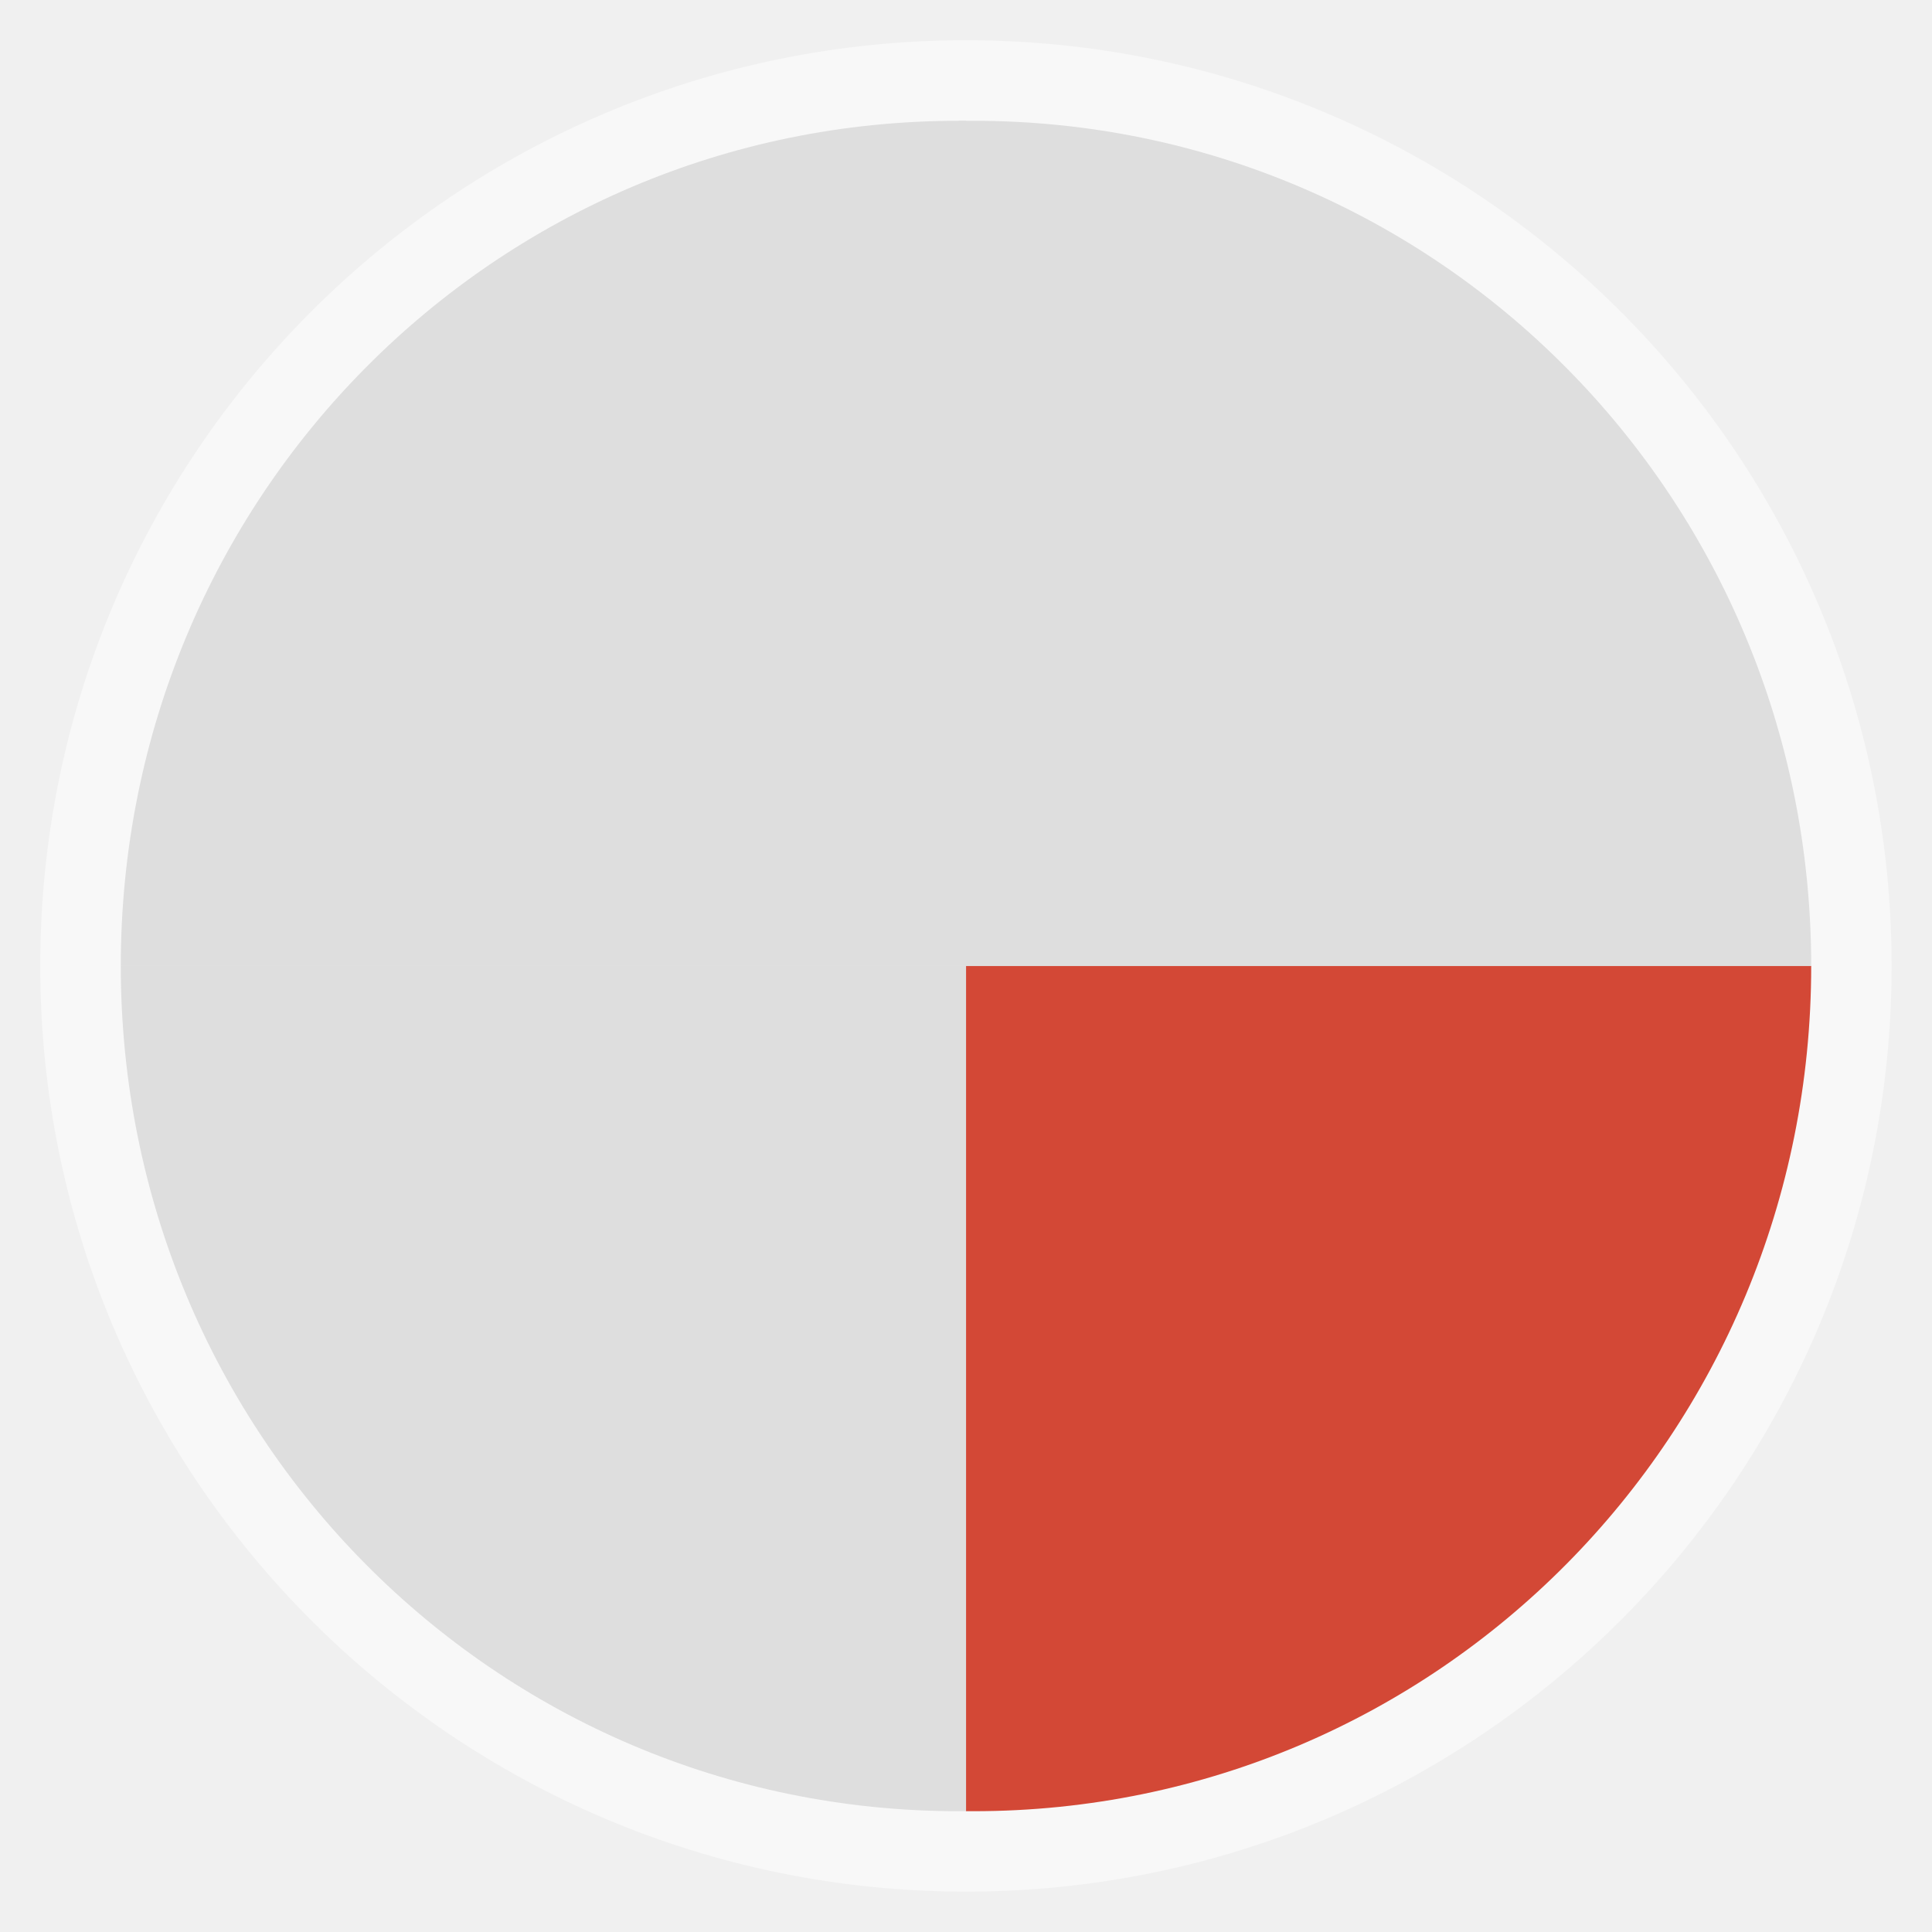
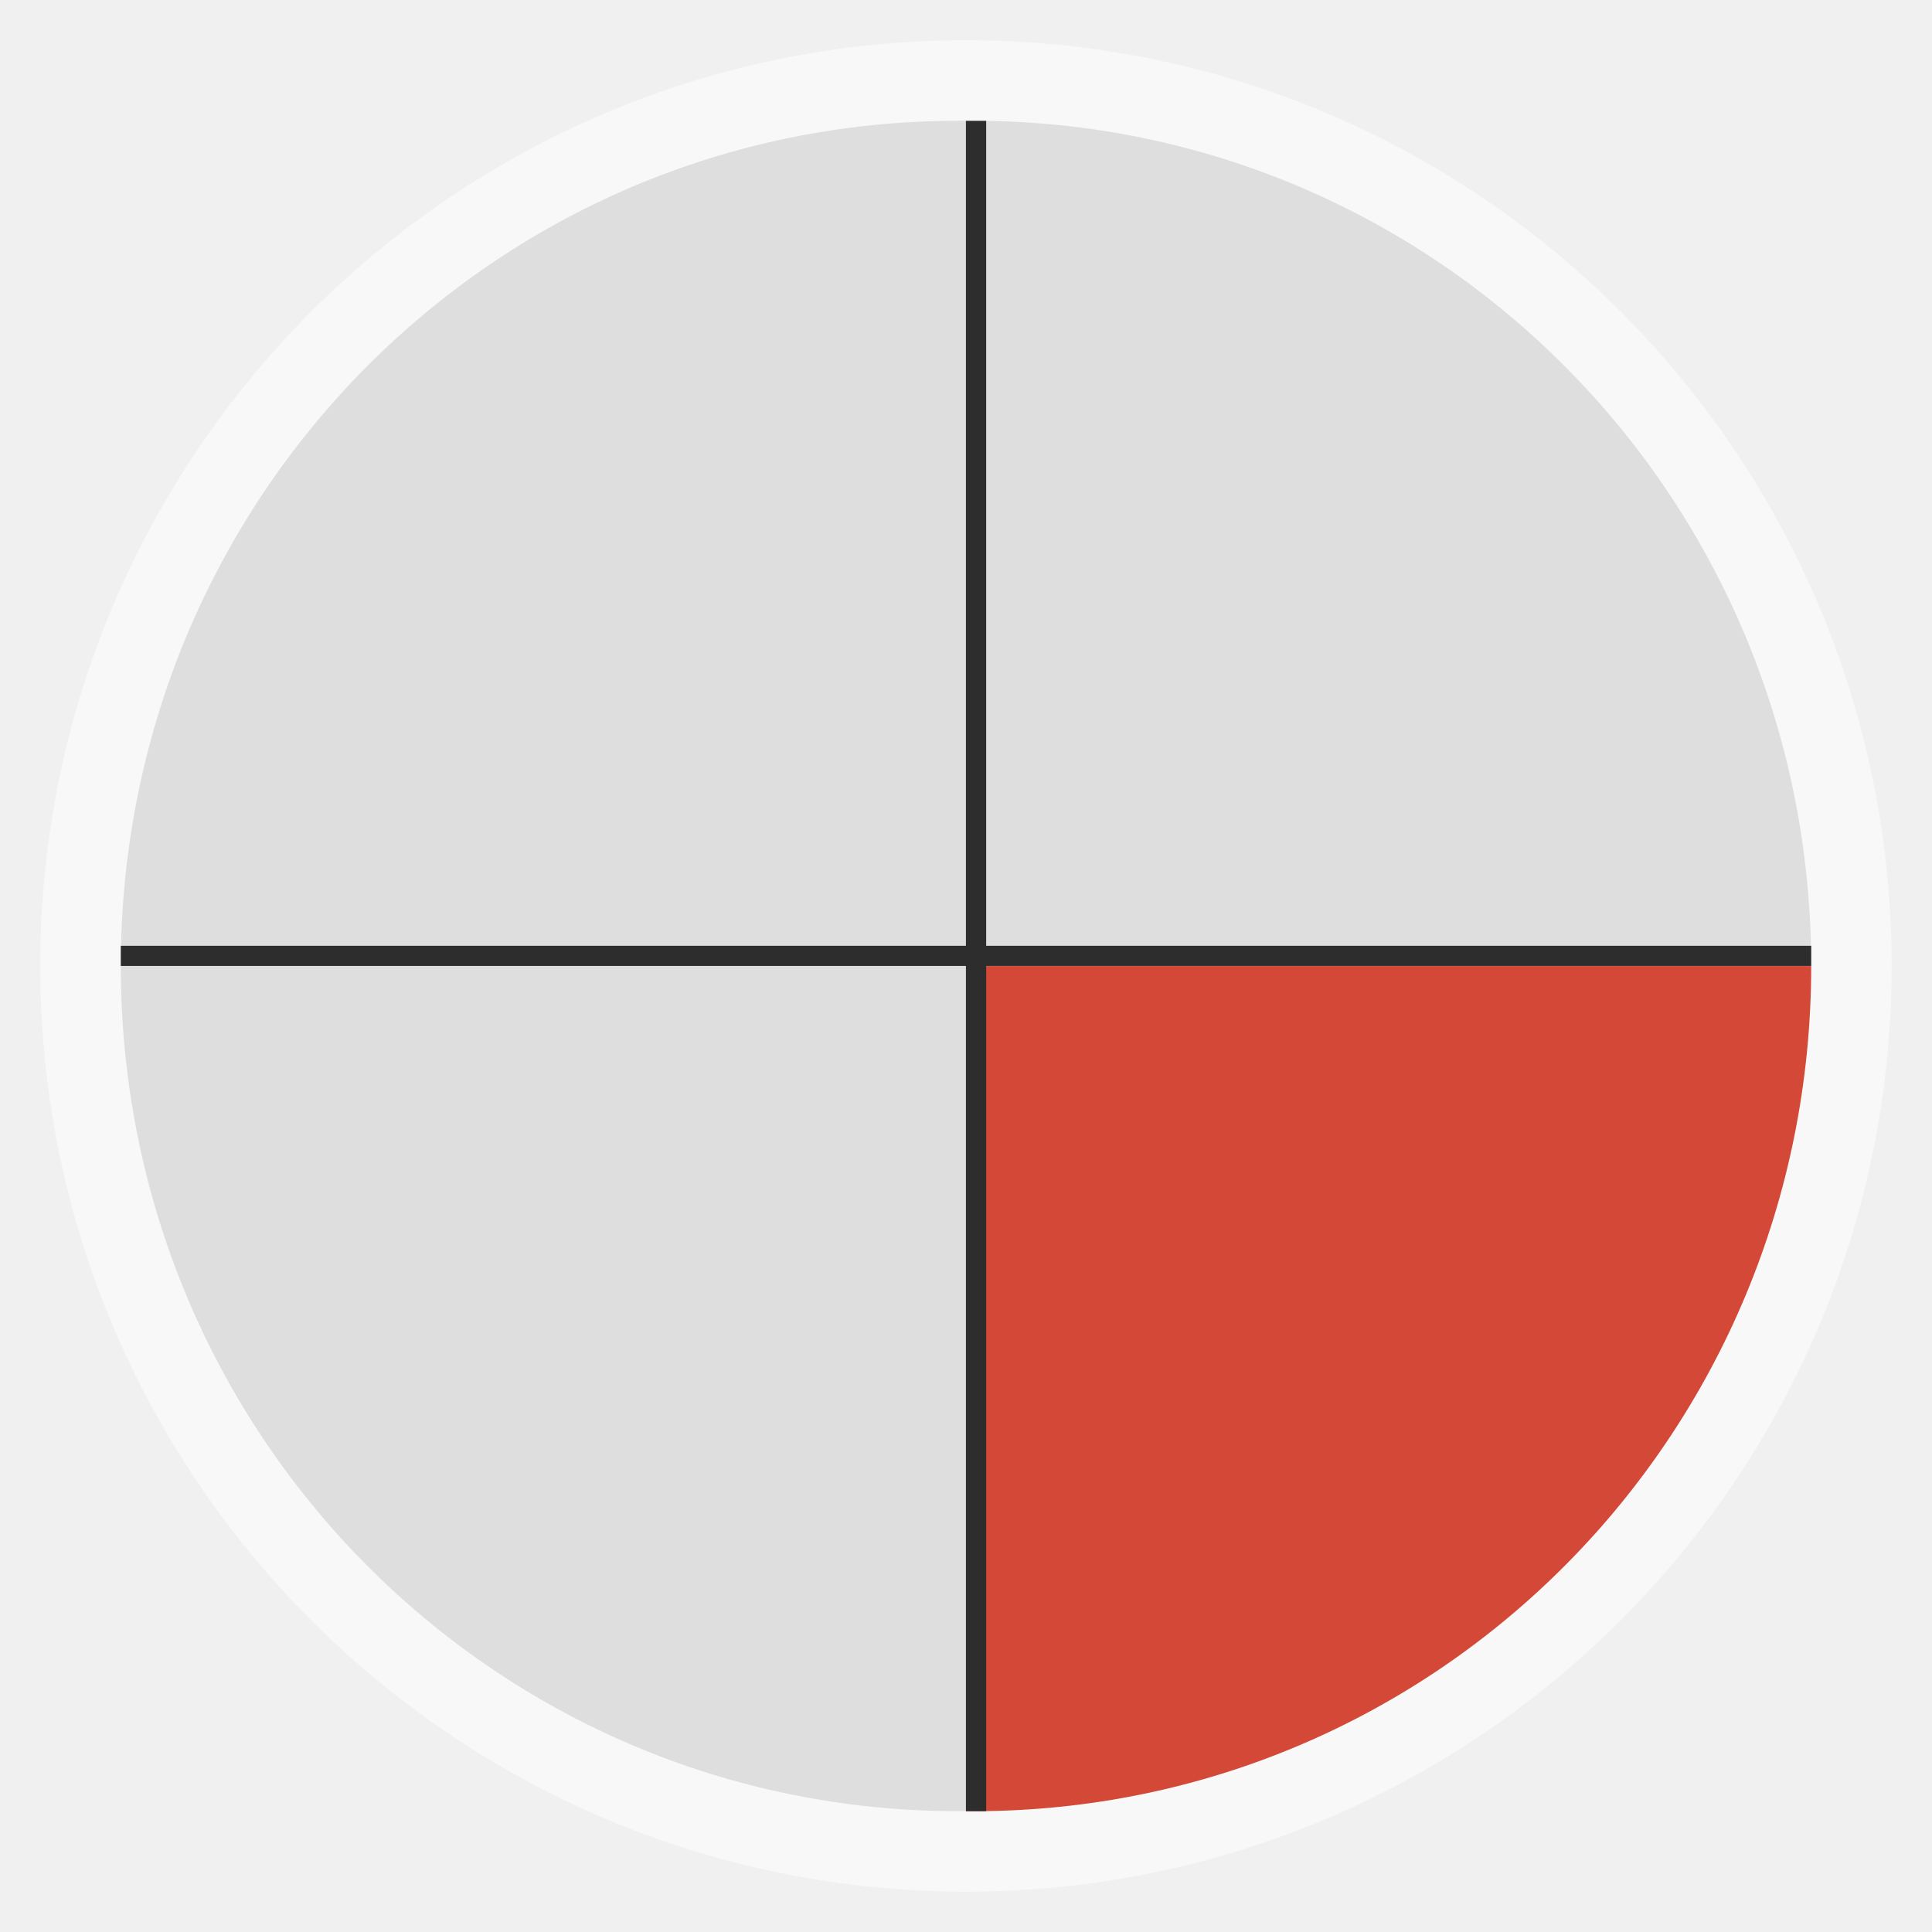
<svg xmlns="http://www.w3.org/2000/svg" width="48" viewBox="0 0 13.547 13.547" height="48" id="svg2" version="1.1">
  <defs id="defs4" />
  <rect id="rect8" style="opacity:0.5;fill:#ffffff;fill-rule:evenodd" height="12.982" rx="6.491" y="0.282" x="0.282" width="12.982" />
  <rect id="rect10" style="fill:#f9f9f9;fill-rule:evenodd" height="11.853" rx="5.926" y="0.847" x="0.847" width="11.853" />
  <path id="path12" d="m 6.773,6.773 0,5.927 c 0.017,1.51e-4 0.035,0 0.053,0 3.254,0 5.874,-2.644 5.874,-5.927 l -5.927,0 z" style="fill:#d34836;fill-rule:evenodd;fill-opacity:1" />
  <path id="path14" d="m 6.773,0.847 0,5.927 5.927,0 c 0,-3.283 -2.62,-5.927 -5.874,-5.927 -0.017,0 -0.036,-1.5116e-4 -0.053,0 z" style="fill:#dedede;fill-rule:evenodd;fill-opacity:1" />
-   <path id="path16" d="m 0.847,6.773 c 0,3.283 2.62,5.927 5.874,5.927 0.017,0 0.036,1.51e-4 0.053,0 l 0,-5.927 -5.927,0 z" style="fill:#dedede;fill-rule:evenodd;fill-opacity:1" />
+   <path id="path16" d="m 0.847,6.773 c 0,3.283 2.62,5.927 5.874,5.927 0.017,0 0.036,1.51e-4 0.053,0 l 0,-5.927 -5.927,0 z" style="fill:#dedede;fill-opacity:1;fill-rule:evenodd" />
  <path id="path18" d="M 6.72,0.847 C 3.466,0.847 0.847,3.49 0.847,6.773 l 5.927,0 0,-5.927 c -0.017,-1.5116e-4 -0.035,0 -0.053,0 z" style="fill:#dedede;fill-rule:evenodd;fill-opacity:1" />
+   <path style="fill:#2d2d2d;fill-opacity:1;stroke:none" d="m 0.847,6.632 c -3.782e-5,0.047 0,0.094 0,0.141 l 11.853,0 c 0,-0.047 3.8e-5,-0.094 0,-0.141 l -11.853,0 z" id="rect2987" />
+   <path style="fill:#2d2d2d;fill-opacity:1;stroke:none" d="m 6.773,0.847 0,11.853 c 0.023,1.7e-5 0.047,0 0.071,0 0.023,0 0.047,1.7e-5 0.071,0 l 0,-11.853 c -0.023,-1.682e-5 -0.047,0 -0.071,0 -0.023,0 -0.047,-1.682e-5 -0.071,0 z" id="rect2989" />
</svg>
